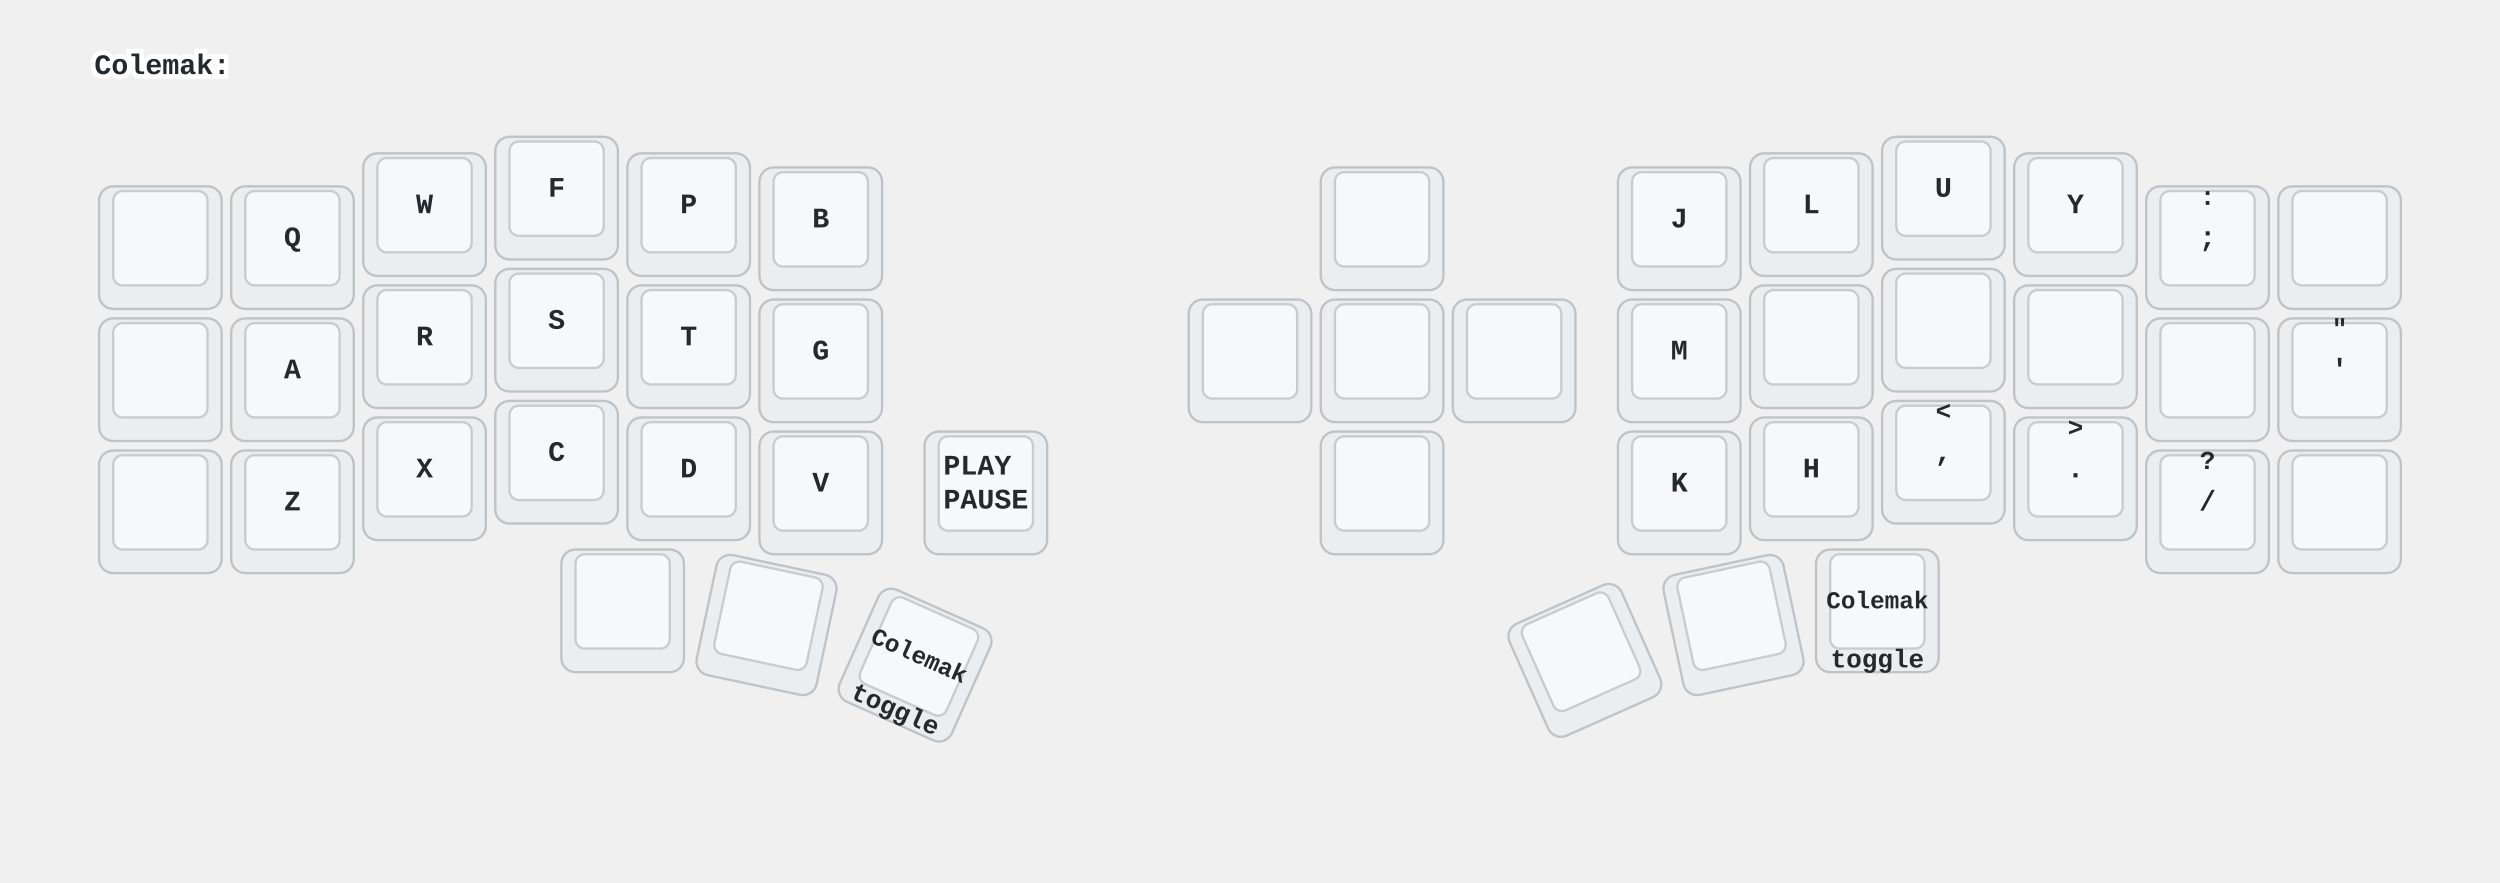
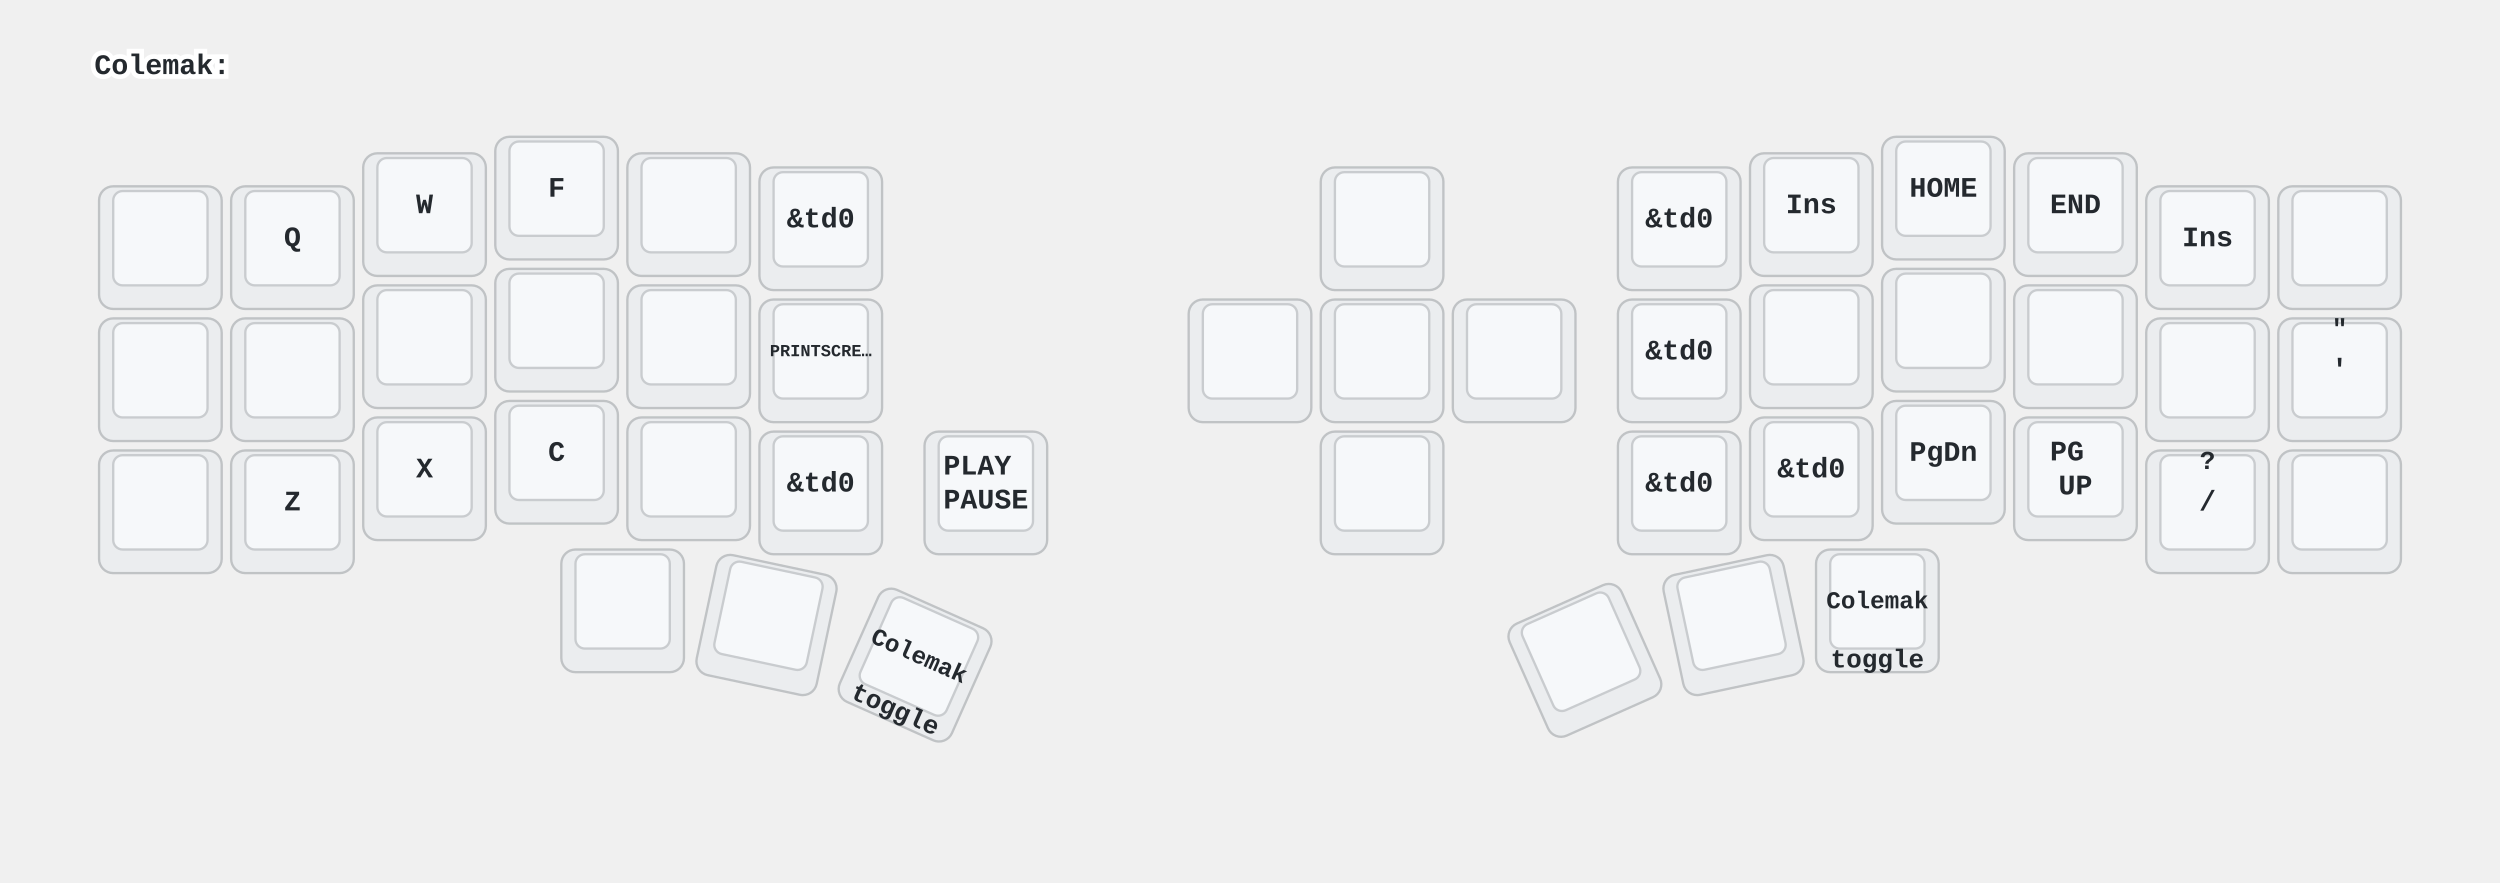
<svg xmlns="http://www.w3.org/2000/svg" xmlns:xlink="http://www.w3.org/1999/xlink" width="1060" height="374" viewBox="0 0 1060 374" class="keymap">
  <defs>/* start glyphs */
<svg id="mdi:apple-keyboard-command">
      <svg id="mdi-apple-keyboard-command" viewBox="0 0 24 24">
        <path d="M6,2A4,4 0 0,1 10,6V8H14V6A4,4 0 0,1 18,2A4,4 0 0,1 22,6A4,4 0 0,1 18,10H16V14H18A4,4 0 0,1 22,18A4,4 0 0,1 18,22A4,4 0 0,1 14,18V16H10V18A4,4 0 0,1 6,22A4,4 0 0,1 2,18A4,4 0 0,1 6,14H8V10H6A4,4 0 0,1 2,6A4,4 0 0,1 6,2M16,18A2,2 0 0,0 18,20A2,2 0 0,0 20,18A2,2 0 0,0 18,16H16V18M14,10H10V14H14V10M6,16A2,2 0 0,0 4,18A2,2 0 0,0 6,20A2,2 0 0,0 8,18V16H6M8,6A2,2 0 0,0 6,4A2,2 0 0,0 4,6A2,2 0 0,0 6,8H8V6M18,8A2,2 0 0,0 20,6A2,2 0 0,0 18,4A2,2 0 0,0 16,6V8H18Z" />
      </svg>
    </svg>
    <svg id="mdi:apple-keyboard-control">
      <svg id="mdi-apple-keyboard-control" viewBox="0 0 24 24">
        <path d="M19.78,11.78L18.36,13.19L12,6.83L5.64,13.19L4.22,11.78L12,4L19.78,11.78Z" />
      </svg>
    </svg>
    <svg id="mdi:apple-keyboard-option">
      <svg id="mdi-apple-keyboard-option" viewBox="0 0 24 24">
        <path d="M3,4H9.11L16.15,18H21V20H14.88L7.84,6H3V4M14,4H21V6H14V4Z" />
      </svg>
    </svg>
    <svg id="mdi:apple-keyboard-shift">
      <svg id="mdi-apple-keyboard-shift" viewBox="0 0 24 24">
        <path d="M15,18V12H17.17L12,6.83L6.83,12H9V18H15M12,4L22,14H17V20H7V14H2L12,4Z" />
      </svg>
    </svg>
    <svg id="mdi:arrow-down-bold">
      <svg id="mdi-arrow-down-bold" viewBox="0 0 24 24">
        <path d="M9,4H15V12H19.84L12,19.84L4.16,12H9V4Z" />
      </svg>
    </svg>
    <svg id="mdi:arrow-left-bold">
      <svg id="mdi-arrow-left-bold" viewBox="0 0 24 24">
        <path d="M20,9V15H12V19.84L4.16,12L12,4.16V9H20Z" />
      </svg>
    </svg>
    <svg id="mdi:arrow-right-bold">
      <svg id="mdi-arrow-right-bold" viewBox="0 0 24 24">
        <path d="M4,15V9H12V4.16L19.84,12L12,19.84V15H4Z" />
      </svg>
    </svg>
    <svg id="mdi:arrow-up-bold">
      <svg id="mdi-arrow-up-bold" viewBox="0 0 24 24">
        <path d="M15,20H9V12H4.16L12,4.16L19.84,12H15V20Z" />
      </svg>
    </svg>
    <svg id="mdi:backspace">
      <svg id="mdi-backspace" viewBox="0 0 24 24">
        <path d="M22,3H7C6.31,3 5.77,3.35 5.41,3.88L0,12L5.41,20.11C5.77,20.64 6.31,21 7,21H22A2,2 0 0,0 24,19V5A2,2 0 0,0 22,3M19,15.59L17.59,17L14,13.41L10.41,17L9,15.59L12.59,12L9,8.41L10.41,7L14,10.59L17.59,7L19,8.41L15.41,12" />
      </svg>
    </svg>
    <svg id="mdi:backspace-reverse-outline">
      <svg id="mdi-backspace-reverse-outline" viewBox="0 0 24 24">
        <path d="M5,15.59L6.41,17L10,13.41L13.59,17L15,15.59L11.41,12L15,8.41L13.59,7L10,10.59L6.41,7L5,8.41L8.59,12L5,15.59M2,3A2,2 0 0,0 0,5V19A2,2 0 0,0 2,21H17C17.69,21 18.23,20.64 18.59,20.11L24,12L18.59,3.88C18.23,3.35 17.69,3 17,3H2M2,5H17L21.72,12L17,19H2V5Z" />
      </svg>
    </svg>
    <svg id="mdi:keyboard-esc">
      <svg id="mdi-keyboard-esc" viewBox="0 0 24 24">
        <path d="M1 7H7V9H3V11H7V13H3V15H7V17H1V7M11 7H15V9H11V11H13C14.11 11 15 11.9 15 13V15C15 16.11 14.11 17 13 17H9V15H13V13H11C9.9 13 9 12.11 9 11V9C9 7.9 9.9 7 11 7M19 7H21C22.11 7 23 7.9 23 9V10H21V9H19V15H21V14H23V15C23 16.11 22.11 17 21 17H19C17.9 17 17 16.11 17 15V9C17 7.9 17.9 7 19 7Z" />
      </svg>
    </svg>
    <svg id="mdi:keyboard-return">
      <svg id="mdi-keyboard-return" viewBox="0 0 24 24">
        <path d="M19,7V11H5.83L9.41,7.41L8,6L2,12L8,18L9.41,16.58L5.83,13H21V7H19Z" />
      </svg>
    </svg>
    <svg id="mdi:keyboard-space">
      <svg id="mdi-keyboard-space" viewBox="0 0 24 24">
        <path d="M3 15H5V19H19V15H21V19C21 20.1 20.1 21 19 21H5C3.9 21 3 20.1 3 19V15Z" />
      </svg>
    </svg>
    <svg id="mdi:keyboard-tab">
      <svg id="mdi-keyboard-tab" viewBox="0 0 24 24">
        <path d="M20,18H22V6H20M11.59,7.41L15.17,11H1V13H15.17L11.59,16.58L13,18L19,12L13,6L11.59,7.41Z" />
      </svg>
    </svg>
    <svg id="mdi:menu-down">
      <svg id="mdi-menu-down" viewBox="0 0 24 24">
        <path d="M7,10L12,15L17,10H7Z" />
      </svg>
    </svg>
    <svg id="mdi:menu-left">
      <svg id="mdi-menu-left" viewBox="0 0 24 24">
        <path d="M14,7L9,12L14,17V7Z" />
      </svg>
    </svg>
    <svg id="mdi:menu-right">
      <svg id="mdi-menu-right" viewBox="0 0 24 24">
        <path d="M10,17L15,12L10,7V17Z" />
      </svg>
    </svg>
    <svg id="mdi:menu-up">
      <svg id="mdi-menu-up" viewBox="0 0 24 24">
        <path d="M7,15L12,10L17,15H7Z" />
      </svg>
    </svg>
    <svg id="mdi:mouse">
      <svg id="mdi-mouse" viewBox="0 0 24 24">
        <path d="M11,1.07C7.05,1.56 4,4.92 4,9H11M4,15A8,8 0 0,0 12,23A8,8 0 0,0 20,15V11H4M13,1.07V9H20C20,4.92 16.94,1.56 13,1.07Z" />
      </svg>
    </svg>
    <svg id="mdi:mouse-left-click-outline">
      <svg id="mdi-mouse-left-click-outline" viewBox="0 0 24 24">
        <path d="M13 9V1.07C13.7 1.16 14.37 1.33 15 1.59C17.33 2.53 19.11 4.53 19.75 7C19.91 7.64 20 8.31 20 9H13M17.66 7C17.18 5.65 16.23 4.5 15 3.81V7H17.66M6 15V13H18V15C18 16.59 17.37 18.12 16.24 19.24C15.12 20.37 13.59 21 12 21C10.41 21 8.88 20.37 7.76 19.24C6.63 18.12 6 16.59 6 15M4 15C4 17.12 4.84 19.16 6.34 20.66C7.84 22.16 9.88 23 12 23C14.12 23 16.16 22.16 17.66 20.66C19.16 19.16 20 17.12 20 15V11H4V15M11 9V1.07C7.06 1.56 4 4.92 4 9H11Z" />
+       </svg>
+     </svg>
+     <svg id="mdi:mouse-right-click-outline">
+       <svg id="mdi-mouse-right-click-outline" viewBox="0 0 24 24">
+         <path d="M13 9V1.07C16.94 1.56 20 4.92 20 9H13M11 9V1.07C10.3 1.16 9.63 1.33 9 1.59C6.67 2.53 4.89 4.53 4.25 7C4.09 7.64 4 8.31 4 9H11M6.34 7C6.82 5.65 7.78 4.5 9 3.81V7H6.34M6 15V13H18V15C18 16.59 17.37 18.12 16.24 19.24C15.12 20.37 13.59 21 12 21C10.41 21 8.88 20.37 7.76 19.24C6.63 18.12 6 16.59 6 15M4 15C4 17.12 4.84 19.16 6.34 20.66C7.84 22.16 9.88 23 12 23C14.12 23 16.16 22.16 17.66 20.66C19.16 19.16 20 17.12 20 15V11H4V15Z" />
+       </svg>
+     </svg>
+     <svg id="mdi:mouse-scroll-wheel">
+       <svg id="mdi-mouse-scroll-wheel" viewBox="0 0 24 24">
+         <path d="M11 1.07C7.05 1.56 4 4.92 4 9H11V7.73C10.4 7.39 10 6.74 10 6V4C10 3.26 10.4 2.61 11 2.27V1.07M13 9V7.73C13.6 7.39 14 6.74 14 6V4C14 3.26 13.6 2.61 13 2.27V1.07C16.94 1.56 20 4.92 20 9H13M4 15C4 17.12 4.84 19.16 6.34 20.66C7.84 22.16 9.88 23 12 23C14.12 23 16.16 22.16 17.66 20.66C19.16 19.16 20 17.12 20 15V11H4V15M13 6V4C13 3.45 12.55 3 12 3C11.45 3 11 3.45 11 4V6C11 6.55 11.45 7 12 7C12.55 7 13 6.55 13 6Z" />
      </svg>
    </svg>
  </defs>/* end glyphs */
<style>/* inherit to force styles through use tags */
svg path {
    fill: inherit;
}

/* font and background color specifications */
svg.keymap {
    font-family: SFMono-Regular,Consolas,Liberation Mono,Menlo,monospace;
    font-size: 14px;
    font-kerning: normal;
    text-rendering: optimizeLegibility;
    fill: #24292e;
}

/* default key styling */
rect.key {
    fill: #f6f8fa;
}

rect.key, rect.combo {
    stroke: #c9cccf;
    stroke-width: 1;
}

/* default key side styling, only used is draw_key_sides is set */
rect.side {
    filter: brightness(90%);
}

/* color accent for combo boxes */
rect.combo, rect.combo-separate {
    fill: #cdf;
}

/* color accent for held keys */
rect.held, rect.combo.held {
    fill: #fdd;
}

/* color accent for ghost (optional) keys */
rect.ghost, rect.combo.ghost {
    stroke-dasharray: 4, 4;
    stroke-width: 2;
}

text {
    text-anchor: middle;
    dominant-baseline: middle;
}

/* styling for layer labels */
text.label {
    font-weight: bold;
    text-anchor: start;
    stroke: white;
    stroke-width: 4;
    paint-order: stroke;
}

/* styling for optional footer */
text.footer {
    text-anchor: end;
    dominant-baseline: auto;
    stroke: white;
    stroke-width: 4;
    paint-order: stroke;
}

/* styling for combo tap, and key non-tap label text */
text.combo, text.hold, text.shifted, text.left, text.right {
    font-size: 11px;
}

text.hold {
    text-anchor: middle;
    dominant-baseline: auto;
}

text.shifted {
    text-anchor: middle;
    dominant-baseline: hanging;
}

text.left {
    text-anchor: start;
}

text.right {
    text-anchor: end;
}

text.layer-activator {
    text-decoration: underline;
}

/* styling for hold/shifted label text in combo box */
text.combo.hold, text.combo.shifted, text.combo.left, text.combo.right {
    font-size: 8px;
}

/* lighter symbol for transparent keys */
text.trans {
    fill: #7b7e81;
}

/* styling for combo dendrons */
path.combo {
    stroke-width: 1;
    stroke: gray;
    fill: none;
}

/* Start Tabler Icons Cleanup */
/* cannot use height/width with glyphs */
.icon-tabler &gt; path {
    fill: inherit;
    stroke: inherit;
    stroke-width: 2;
}
/* hide tabler's default box */
.icon-tabler &gt; path[stroke="none"][fill="none"] {
    visibility: hidden;
}
/* End Tabler Icons Cleanup */

/* For default sytles, see https://github.com/caksoylar/keymap-drawer/blob/main/keymap_drawer/config.py#L85 */

svg.keymap {
  font-family: Ubuntu Mono, Inconsolata, Consolas, Liberation Mono, Menlo, monospace;
  font-size: 12px;
  font-weight: bold;
  text-rendering: optimizeLegibility;
}

/* Color accent for held keys */
rect.held, rect.combo.held {
    fill: #ffc;
}

/* Technique borrowed and extended from https://github.com/englmaxi/zmk-config/blob/master/keymap-drawer/config.yaml */
.sym_sub_text.tap {
  translate: -5px 2px;
  font-size: 20px;
}
.sym_sub_text.shifted {
  translate: 10px 13px;
  font-size: 10px;
  opacity: 1.0;
}
.combo.sym_sub_text.tap {
  translate: -1px 1px;
}
.combo.sym_sub_text.shifted {
  translate: 7px 5px;
  font-size: 10px;
  opacity: 1.0;
}

/* Toggle */
.toggle.shifted {
  translate: -10px 12px;
}

.toggle.hold {
  translate: 13px -23px;
}

/* Variant for tap-dances */
.tap_dance.tap {
  translate: -7px 0px;
  font-size: 12px;
}
.tap_dance.shifted {
  translate: 7px 17px;
  font-size: 12px;
  opacity: 1.0;
}

/* Variant for symbol next to symbol */
.sym_by_sym.tap {
  translate: -6px 0px;
}
.sym_by_sym.shifted {
  translate: 10px 12px;
  opacity: 1.0;
}

.combo.sym_by_sym.tap {
  translate: -35px 0px;
}
.combo.sym_by_sym.shifted {
  translate: 35px 20px;
  opacity: 1.0;
}

.combo.sym_by_sym.hold {
  visibility: hidden;
}

/* hide hold box for combo sym_by_sym */
.combo.sym_by_sym.hold &gt; path[stroke="none"][fill="none"] {
  visibility: hidden;
}
</style>
  <g transform="translate(40, 0)" class="layer-Colemak">
    <text x="0" y="28" class="label" id="Colemak">Colemak:</text>
    <g transform="translate(0, 56)">
      <g transform="translate(28, 49)" class="key keypos-0">
        <rect rx="6" ry="6" x="-26" y="-26" width="52" height="52" class="key side" />
        <rect rx="4" ry="4" x="-20" y="-24" width="40" height="40" class="key" />
        <use href="#mdi:keyboard-tab" xlink:href="#mdi:keyboard-tab" x="-9" y="-13" height="18" width="18.0" class="key tap glyph mdi:keyboard-tab" />
      </g>
      <g transform="translate(84, 49)" class="key keypos-1">
        <rect rx="6" ry="6" x="-26" y="-26" width="52" height="52" class="key side" />
        <rect rx="4" ry="4" x="-20" y="-24" width="40" height="40" class="key" />
        <text x="0" y="-4" class="key tap">Q</text>
      </g>
      <g transform="translate(140, 35)" class="key keypos-2">
        <rect rx="6" ry="6" x="-26" y="-26" width="52" height="52" class="key side" />
        <rect rx="4" ry="4" x="-20" y="-24" width="40" height="40" class="key" />
        <text x="0" y="-4" class="key tap">W</text>
      </g>
      <g transform="translate(196, 28)" class="key keypos-3">
        <rect rx="6" ry="6" x="-26" y="-26" width="52" height="52" class="key side" />
        <rect rx="4" ry="4" x="-20" y="-24" width="40" height="40" class="key" />
        <text x="0" y="-4" class="key tap">F</text>
      </g>
      <g transform="translate(252, 35)" class="key keypos-4">
        <rect rx="6" ry="6" x="-26" y="-26" width="52" height="52" class="key side" />
        <rect rx="4" ry="4" x="-20" y="-24" width="40" height="40" class="key" />
-         <text x="0" y="-4" class="key tap">P</text>
+         <use href="#mdi:mouse-right-click-outline" xlink:href="#mdi:mouse-right-click-outline" x="-9" y="-13" height="18" width="18.0" class="key tap glyph mdi:mouse-right-click-outline" />
      </g>
      <g transform="translate(308, 41)" class="key keypos-5">
        <rect rx="6" ry="6" x="-26" y="-26" width="52" height="52" class="key side" />
        <rect rx="4" ry="4" x="-20" y="-24" width="40" height="40" class="key" />
-         <text x="0" y="-4" class="key tap">B</text>
+         <text x="0" y="-4" class="key tap">&amp;td0</text>
      </g>
      <g transform="translate(546, 41)" class="key keypos-6">
        <rect rx="6" ry="6" x="-26" y="-26" width="52" height="52" class="key side" />
        <rect rx="4" ry="4" x="-20" y="-24" width="40" height="40" class="key" />
        <use href="#mdi:menu-up" xlink:href="#mdi:menu-up" x="-9" y="-13" height="18" width="18.0" class="key tap glyph mdi:menu-up" />
        <use href="#mdi:mouse" xlink:href="#mdi:mouse" x="-8" y="-24" height="15" width="15.0" class="key shifted glyph mdi:mouse" />
      </g>
      <g transform="translate(672, 41)" class="key keypos-7">
        <rect rx="6" ry="6" x="-26" y="-26" width="52" height="52" class="key side" />
        <rect rx="4" ry="4" x="-20" y="-24" width="40" height="40" class="key" />
-         <text x="0" y="-4" class="key tap">J</text>
+         <text x="0" y="-4" class="key tap">&amp;td0</text>
      </g>
      <g transform="translate(728, 35)" class="key keypos-8">
        <rect rx="6" ry="6" x="-26" y="-26" width="52" height="52" class="key side" />
        <rect rx="4" ry="4" x="-20" y="-24" width="40" height="40" class="key" />
-         <text x="0" y="-4" class="key tap">L</text>
+         <text x="0" y="-4" class="key tap">Ins</text>
      </g>
      <g transform="translate(784, 28)" class="key keypos-9">
        <rect rx="6" ry="6" x="-26" y="-26" width="52" height="52" class="key side" />
        <rect rx="4" ry="4" x="-20" y="-24" width="40" height="40" class="key" />
-         <text x="0" y="-4" class="key tap">U</text>
+         <text x="0" y="-4" class="key tap">HOME</text>
      </g>
      <g transform="translate(840, 35)" class="key keypos-10">
        <rect rx="6" ry="6" x="-26" y="-26" width="52" height="52" class="key side" />
        <rect rx="4" ry="4" x="-20" y="-24" width="40" height="40" class="key" />
-         <text x="0" y="-4" class="key tap">Y</text>
+         <text x="0" y="-4" class="key tap">END</text>
      </g>
      <g transform="translate(896, 49)" class="key keypos-11">
        <rect rx="6" ry="6" x="-26" y="-26" width="52" height="52" class="key side" />
        <rect rx="4" ry="4" x="-20" y="-24" width="40" height="40" class="key" />
-         <text x="0" y="-4" class="key tap">;</text>
-         <text x="0" y="-24" class="key shifted">:</text>
+         <text x="0" y="-4" class="key tap">Ins</text>
      </g>
      <g transform="translate(952, 49)" class="key keypos-12">
        <rect rx="6" ry="6" x="-26" y="-26" width="52" height="52" class="key side" />
        <rect rx="4" ry="4" x="-20" y="-24" width="40" height="40" class="key" />
        <use href="#mdi:backspace-reverse-outline" xlink:href="#mdi:backspace-reverse-outline" x="-9" y="-13" height="18" width="18.0" class="key tap glyph mdi:backspace-reverse-outline" />
      </g>
      <g transform="translate(28, 105)" class="key keypos-13">
        <rect rx="6" ry="6" x="-26" y="-26" width="52" height="52" class="key side" />
        <rect rx="4" ry="4" x="-20" y="-24" width="40" height="40" class="key" />
        <use href="#mdi:apple-keyboard-shift" xlink:href="#mdi:apple-keyboard-shift" x="-9" y="-13" height="18" width="18.0" class="key tap glyph mdi:apple-keyboard-shift" />
      </g>
      <g transform="translate(84, 105)" class="key keypos-14">
        <rect rx="6" ry="6" x="-26" y="-26" width="52" height="52" class="key side" />
        <rect rx="4" ry="4" x="-20" y="-24" width="40" height="40" class="key" />
-         <text x="0" y="-4" class="key tap">A</text>
-         <use href="#mdi:apple-keyboard-command" xlink:href="#mdi:apple-keyboard-command" x="-8" y="9" height="15" width="15.0" class="key hold glyph mdi:apple-keyboard-command" />
+         <use href="#mdi:apple-keyboard-command" xlink:href="#mdi:apple-keyboard-command" x="-9" y="-13" height="18" width="18.0" class="key tap glyph mdi:apple-keyboard-command" />
      </g>
      <g transform="translate(140, 91)" class="key keypos-15">
        <rect rx="6" ry="6" x="-26" y="-26" width="52" height="52" class="key side" />
        <rect rx="4" ry="4" x="-20" y="-24" width="40" height="40" class="key" />
-         <text x="0" y="-4" class="key tap">R</text>
-         <use href="#mdi:apple-keyboard-option" xlink:href="#mdi:apple-keyboard-option" x="-8" y="9" height="15" width="15.0" class="key hold glyph mdi:apple-keyboard-option" />
+         <use href="#mdi:apple-keyboard-option" xlink:href="#mdi:apple-keyboard-option" x="-9" y="-13" height="18" width="18.0" class="key tap glyph mdi:apple-keyboard-option" />
      </g>
      <g transform="translate(196, 84)" class="key keypos-16">
        <rect rx="6" ry="6" x="-26" y="-26" width="52" height="52" class="key side" />
        <rect rx="4" ry="4" x="-20" y="-24" width="40" height="40" class="key" />
-         <text x="0" y="-4" class="key tap">S</text>
-         <use href="#mdi:apple-keyboard-shift" xlink:href="#mdi:apple-keyboard-shift" x="-8" y="9" height="15" width="15.0" class="key hold glyph mdi:apple-keyboard-shift" />
+         <use href="#mdi:apple-keyboard-shift" xlink:href="#mdi:apple-keyboard-shift" x="-9" y="-13" height="18" width="18.0" class="key tap glyph mdi:apple-keyboard-shift" />
      </g>
      <g transform="translate(252, 91)" class="key keypos-17">
        <rect rx="6" ry="6" x="-26" y="-26" width="52" height="52" class="key side" />
        <rect rx="4" ry="4" x="-20" y="-24" width="40" height="40" class="key" />
-         <text x="0" y="-4" class="key tap">T</text>
-         <use href="#mdi:apple-keyboard-control" xlink:href="#mdi:apple-keyboard-control" x="-8" y="9" height="15" width="15.0" class="key hold glyph mdi:apple-keyboard-control" />
+         <use href="#mdi:apple-keyboard-control" xlink:href="#mdi:apple-keyboard-control" x="-9" y="-13" height="18" width="18.0" class="key tap glyph mdi:apple-keyboard-control" />
      </g>
      <g transform="translate(308, 97)" class="key keypos-18">
        <rect rx="6" ry="6" x="-26" y="-26" width="52" height="52" class="key side" />
        <rect rx="4" ry="4" x="-20" y="-24" width="40" height="40" class="key" />
-         <text x="0" y="-4" class="key tap">G</text>
+         <text x="0" y="-4" class="key tap">
+           <tspan style="font-size: 60%">PRINTSCRE…</tspan>
+         </text>
      </g>
      <g transform="translate(490, 97)" class="key keypos-19">
        <rect rx="6" ry="6" x="-26" y="-26" width="52" height="52" class="key side" />
        <rect rx="4" ry="4" x="-20" y="-24" width="40" height="40" class="key" />
        <use href="#mdi:menu-left" xlink:href="#mdi:menu-left" x="-9" y="-13" height="18" width="18.0" class="key tap glyph mdi:menu-left" />
        <use href="#mdi:mouse" xlink:href="#mdi:mouse" x="-8" y="-24" height="15" width="15.0" class="key shifted glyph mdi:mouse" />
      </g>
      <g transform="translate(546, 97)" class="key keypos-20">
        <rect rx="6" ry="6" x="-26" y="-26" width="52" height="52" class="key side" />
        <rect rx="4" ry="4" x="-20" y="-24" width="40" height="40" class="key" />
        <use href="#mdi:mouse-left-click-outline" xlink:href="#mdi:mouse-left-click-outline" x="-9" y="-13" height="18" width="18.0" class="key tap glyph mdi:mouse-left-click-outline" />
      </g>
      <g transform="translate(602, 97)" class="key keypos-21">
        <rect rx="6" ry="6" x="-26" y="-26" width="52" height="52" class="key side" />
        <rect rx="4" ry="4" x="-20" y="-24" width="40" height="40" class="key" />
        <use href="#mdi:menu-right" xlink:href="#mdi:menu-right" x="-9" y="-13" height="18" width="18.0" class="key tap glyph mdi:menu-right" />
        <use href="#mdi:mouse" xlink:href="#mdi:mouse" x="-8" y="-24" height="15" width="15.0" class="key shifted glyph mdi:mouse" />
      </g>
      <g transform="translate(672, 97)" class="key keypos-22">
        <rect rx="6" ry="6" x="-26" y="-26" width="52" height="52" class="key side" />
        <rect rx="4" ry="4" x="-20" y="-24" width="40" height="40" class="key" />
-         <text x="0" y="-4" class="key tap">M</text>
+         <text x="0" y="-4" class="key tap">&amp;td0</text>
      </g>
      <g transform="translate(728, 91)" class="key keypos-23">
        <rect rx="6" ry="6" x="-26" y="-26" width="52" height="52" class="key side" />
        <rect rx="4" ry="4" x="-20" y="-24" width="40" height="40" class="key" />
        <use href="#mdi:arrow-left-bold" xlink:href="#mdi:arrow-left-bold" x="-9" y="-13" height="18" width="18.0" class="key tap glyph mdi:arrow-left-bold" />
      </g>
      <g transform="translate(784, 84)" class="key keypos-24">
        <rect rx="6" ry="6" x="-26" y="-26" width="52" height="52" class="key side" />
        <rect rx="4" ry="4" x="-20" y="-24" width="40" height="40" class="key" />
        <use href="#mdi:arrow-down-bold" xlink:href="#mdi:arrow-down-bold" x="-9" y="-13" height="18" width="18.0" class="key tap glyph mdi:arrow-down-bold" />
      </g>
      <g transform="translate(840, 91)" class="key keypos-25">
        <rect rx="6" ry="6" x="-26" y="-26" width="52" height="52" class="key side" />
        <rect rx="4" ry="4" x="-20" y="-24" width="40" height="40" class="key" />
        <use href="#mdi:arrow-up-bold" xlink:href="#mdi:arrow-up-bold" x="-9" y="-13" height="18" width="18.0" class="key tap glyph mdi:arrow-up-bold" />
      </g>
      <g transform="translate(896, 105)" class="key keypos-26">
        <rect rx="6" ry="6" x="-26" y="-26" width="52" height="52" class="key side" />
        <rect rx="4" ry="4" x="-20" y="-24" width="40" height="40" class="key" />
        <use href="#mdi:arrow-right-bold" xlink:href="#mdi:arrow-right-bold" x="-9" y="-13" height="18" width="18.0" class="key tap glyph mdi:arrow-right-bold" />
      </g>
      <g transform="translate(952, 105)" class="key keypos-27">
        <rect rx="6" ry="6" x="-26" y="-26" width="52" height="52" class="key side" />
        <rect rx="4" ry="4" x="-20" y="-24" width="40" height="40" class="key" />
        <text x="0" y="-4" class="key tap">'</text>
        <text x="0" y="-24" class="key shifted">"</text>
      </g>
      <g transform="translate(28, 161)" class="key keypos-28">
        <rect rx="6" ry="6" x="-26" y="-26" width="52" height="52" class="key side" />
        <rect rx="4" ry="4" x="-20" y="-24" width="40" height="40" class="key" />
        <use href="#mdi:apple-keyboard-control" xlink:href="#mdi:apple-keyboard-control" x="-9" y="-13" height="18" width="18.0" class="key tap glyph mdi:apple-keyboard-control" />
      </g>
      <g transform="translate(84, 161)" class="key keypos-29">
        <rect rx="6" ry="6" x="-26" y="-26" width="52" height="52" class="key side" />
        <rect rx="4" ry="4" x="-20" y="-24" width="40" height="40" class="key" />
        <text x="0" y="-4" class="key tap">Z</text>
      </g>
      <g transform="translate(140, 147)" class="key keypos-30">
        <rect rx="6" ry="6" x="-26" y="-26" width="52" height="52" class="key side" />
        <rect rx="4" ry="4" x="-20" y="-24" width="40" height="40" class="key" />
        <text x="0" y="-4" class="key tap">X</text>
      </g>
      <g transform="translate(196, 140)" class="key keypos-31">
        <rect rx="6" ry="6" x="-26" y="-26" width="52" height="52" class="key side" />
        <rect rx="4" ry="4" x="-20" y="-24" width="40" height="40" class="key" />
        <text x="0" y="-4" class="key tap">C</text>
      </g>
      <g transform="translate(252, 147)" class="key keypos-32">
        <rect rx="6" ry="6" x="-26" y="-26" width="52" height="52" class="key side" />
        <rect rx="4" ry="4" x="-20" y="-24" width="40" height="40" class="key" />
-         <text x="0" y="-4" class="key tap">D</text>
+         <use href="#mdi:mouse-scroll-wheel" xlink:href="#mdi:mouse-scroll-wheel" x="-9" y="-13" height="18" width="18.0" class="key tap glyph mdi:mouse-scroll-wheel" />
      </g>
      <g transform="translate(308, 153)" class="key keypos-33">
        <rect rx="6" ry="6" x="-26" y="-26" width="52" height="52" class="key side" />
        <rect rx="4" ry="4" x="-20" y="-24" width="40" height="40" class="key" />
-         <text x="0" y="-4" class="key tap">V</text>
+         <text x="0" y="-4" class="key tap">&amp;td0</text>
      </g>
      <g transform="translate(378, 153)" class="key keypos-34">
        <rect rx="6" ry="6" x="-26" y="-26" width="52" height="52" class="key side" />
        <rect rx="4" ry="4" x="-20" y="-24" width="40" height="40" class="key" />
        <text x="0" y="-4" class="key tap">
          <tspan x="0" dy="-0.6em">PLAY</tspan>
          <tspan x="0" dy="1.2em">PAUSE</tspan>
        </text>
      </g>
      <g transform="translate(546, 153)" class="key keypos-35">
        <rect rx="6" ry="6" x="-26" y="-26" width="52" height="52" class="key side" />
        <rect rx="4" ry="4" x="-20" y="-24" width="40" height="40" class="key" />
        <use href="#mdi:menu-down" xlink:href="#mdi:menu-down" x="-9" y="-13" height="18" width="18.0" class="key tap glyph mdi:menu-down" />
        <use href="#mdi:mouse" xlink:href="#mdi:mouse" x="-8" y="-24" height="15" width="15.0" class="key shifted glyph mdi:mouse" />
      </g>
      <g transform="translate(672, 153)" class="key keypos-36">
        <rect rx="6" ry="6" x="-26" y="-26" width="52" height="52" class="key side" />
        <rect rx="4" ry="4" x="-20" y="-24" width="40" height="40" class="key" />
-         <text x="0" y="-4" class="key tap">K</text>
+         <text x="0" y="-4" class="key tap">&amp;td0</text>
      </g>
      <g transform="translate(728, 147)" class="key keypos-37">
        <rect rx="6" ry="6" x="-26" y="-26" width="52" height="52" class="key side" />
        <rect rx="4" ry="4" x="-20" y="-24" width="40" height="40" class="key" />
-         <text x="0" y="-4" class="key tap">H</text>
+         <text x="0" y="-4" class="key tap">&amp;td0</text>
      </g>
      <g transform="translate(784, 140)" class="key keypos-38">
        <rect rx="6" ry="6" x="-26" y="-26" width="52" height="52" class="key side" />
        <rect rx="4" ry="4" x="-20" y="-24" width="40" height="40" class="key" />
-         <text x="0" y="-4" class="key tap">,</text>
-         <text x="0" y="-24" class="key shifted">&lt;</text>
+         <text x="0" y="-4" class="key tap">PgDn</text>
      </g>
      <g transform="translate(840, 147)" class="key keypos-39">
        <rect rx="6" ry="6" x="-26" y="-26" width="52" height="52" class="key side" />
        <rect rx="4" ry="4" x="-20" y="-24" width="40" height="40" class="key" />
-         <text x="0" y="-4" class="key tap">.</text>
-         <text x="0" y="-24" class="key shifted">&gt;</text>
+         <text x="0" y="-4" class="key tap">
+           <tspan x="0" dy="-0.6em">PG</tspan>
+           <tspan x="0" dy="1.2em">UP</tspan>
+         </text>
      </g>
      <g transform="translate(896, 161)" class="key keypos-40">
        <rect rx="6" ry="6" x="-26" y="-26" width="52" height="52" class="key side" />
        <rect rx="4" ry="4" x="-20" y="-24" width="40" height="40" class="key" />
        <text x="0" y="-4" class="key tap">/</text>
        <text x="0" y="-24" class="key shifted">?</text>
      </g>
      <g transform="translate(952, 161)" class="key keypos-41">
        <rect rx="6" ry="6" x="-26" y="-26" width="52" height="52" class="key side" />
        <rect rx="4" ry="4" x="-20" y="-24" width="40" height="40" class="key" />
        <use href="#mdi:apple-keyboard-option" xlink:href="#mdi:apple-keyboard-option" x="-9" y="-13" height="18" width="18.0" class="key tap glyph mdi:apple-keyboard-option" />
      </g>
      <g transform="translate(224, 203)" class="key keypos-42">
        <rect rx="6" ry="6" x="-26" y="-26" width="52" height="52" class="key side" />
        <rect rx="4" ry="4" x="-20" y="-24" width="40" height="40" class="key" />
        <use href="#mdi:keyboard-esc" xlink:href="#mdi:keyboard-esc" x="-9" y="-13" height="18" width="18.0" class="key tap glyph mdi:keyboard-esc" />
      </g>
      <g transform="translate(285, 209) rotate(12.0)" class="key backspace keypos-43">
        <rect rx="6" ry="6" x="-26" y="-26" width="52" height="52" class="key backspace side" />
        <rect rx="4" ry="4" x="-20" y="-24" width="40" height="40" class="key backspace" />
        <use href="#mdi:backspace" xlink:href="#mdi:backspace" x="-9" y="-13" height="18" width="18.0" class="key backspace tap glyph mdi:backspace" />
      </g>
      <g transform="translate(348, 226) rotate(24.0)" class="key keypos-44">
        <rect rx="6" ry="6" x="-26" y="-26" width="52" height="52" class="key side" />
        <rect rx="4" ry="4" x="-20" y="-24" width="40" height="40" class="key" />
        <a href="#Colemak">
          <text x="0" y="-4" class="key tap layer-activator">
            <tspan style="font-size: 86%">Colemak</tspan>
          </text>
        </a>
        <text x="0" y="24" class="key hold">toggle</text>
      </g>
      <g transform="translate(632, 224) rotate(-24.0)" class="key enter keypos-45">
        <rect rx="6" ry="6" x="-26" y="-26" width="52" height="52" class="key enter side" />
        <rect rx="4" ry="4" x="-20" y="-24" width="40" height="40" class="key enter" />
        <use href="#mdi:keyboard-return" xlink:href="#mdi:keyboard-return" x="-9" y="-13" height="18" width="18.0" class="key enter tap glyph mdi:keyboard-return" />
      </g>
      <g transform="translate(695, 209) rotate(-12.0)" class="key keypos-46">
        <rect rx="6" ry="6" x="-26" y="-26" width="52" height="52" class="key side" />
        <rect rx="4" ry="4" x="-20" y="-24" width="40" height="40" class="key" />
        <use href="#mdi:keyboard-space" xlink:href="#mdi:keyboard-space" x="-9" y="-13" height="18" width="18.0" class="key tap glyph mdi:keyboard-space" />
      </g>
      <g transform="translate(756, 203)" class="key keypos-47">
        <rect rx="6" ry="6" x="-26" y="-26" width="52" height="52" class="key side" />
        <rect rx="4" ry="4" x="-20" y="-24" width="40" height="40" class="key" />
        <a href="#Colemak">
          <text x="0" y="-4" class="key tap layer-activator">
            <tspan style="font-size: 86%">Colemak</tspan>
          </text>
        </a>
        <text x="0" y="24" class="key hold">toggle</text>
      </g>
    </g>
  </g>
</svg>
